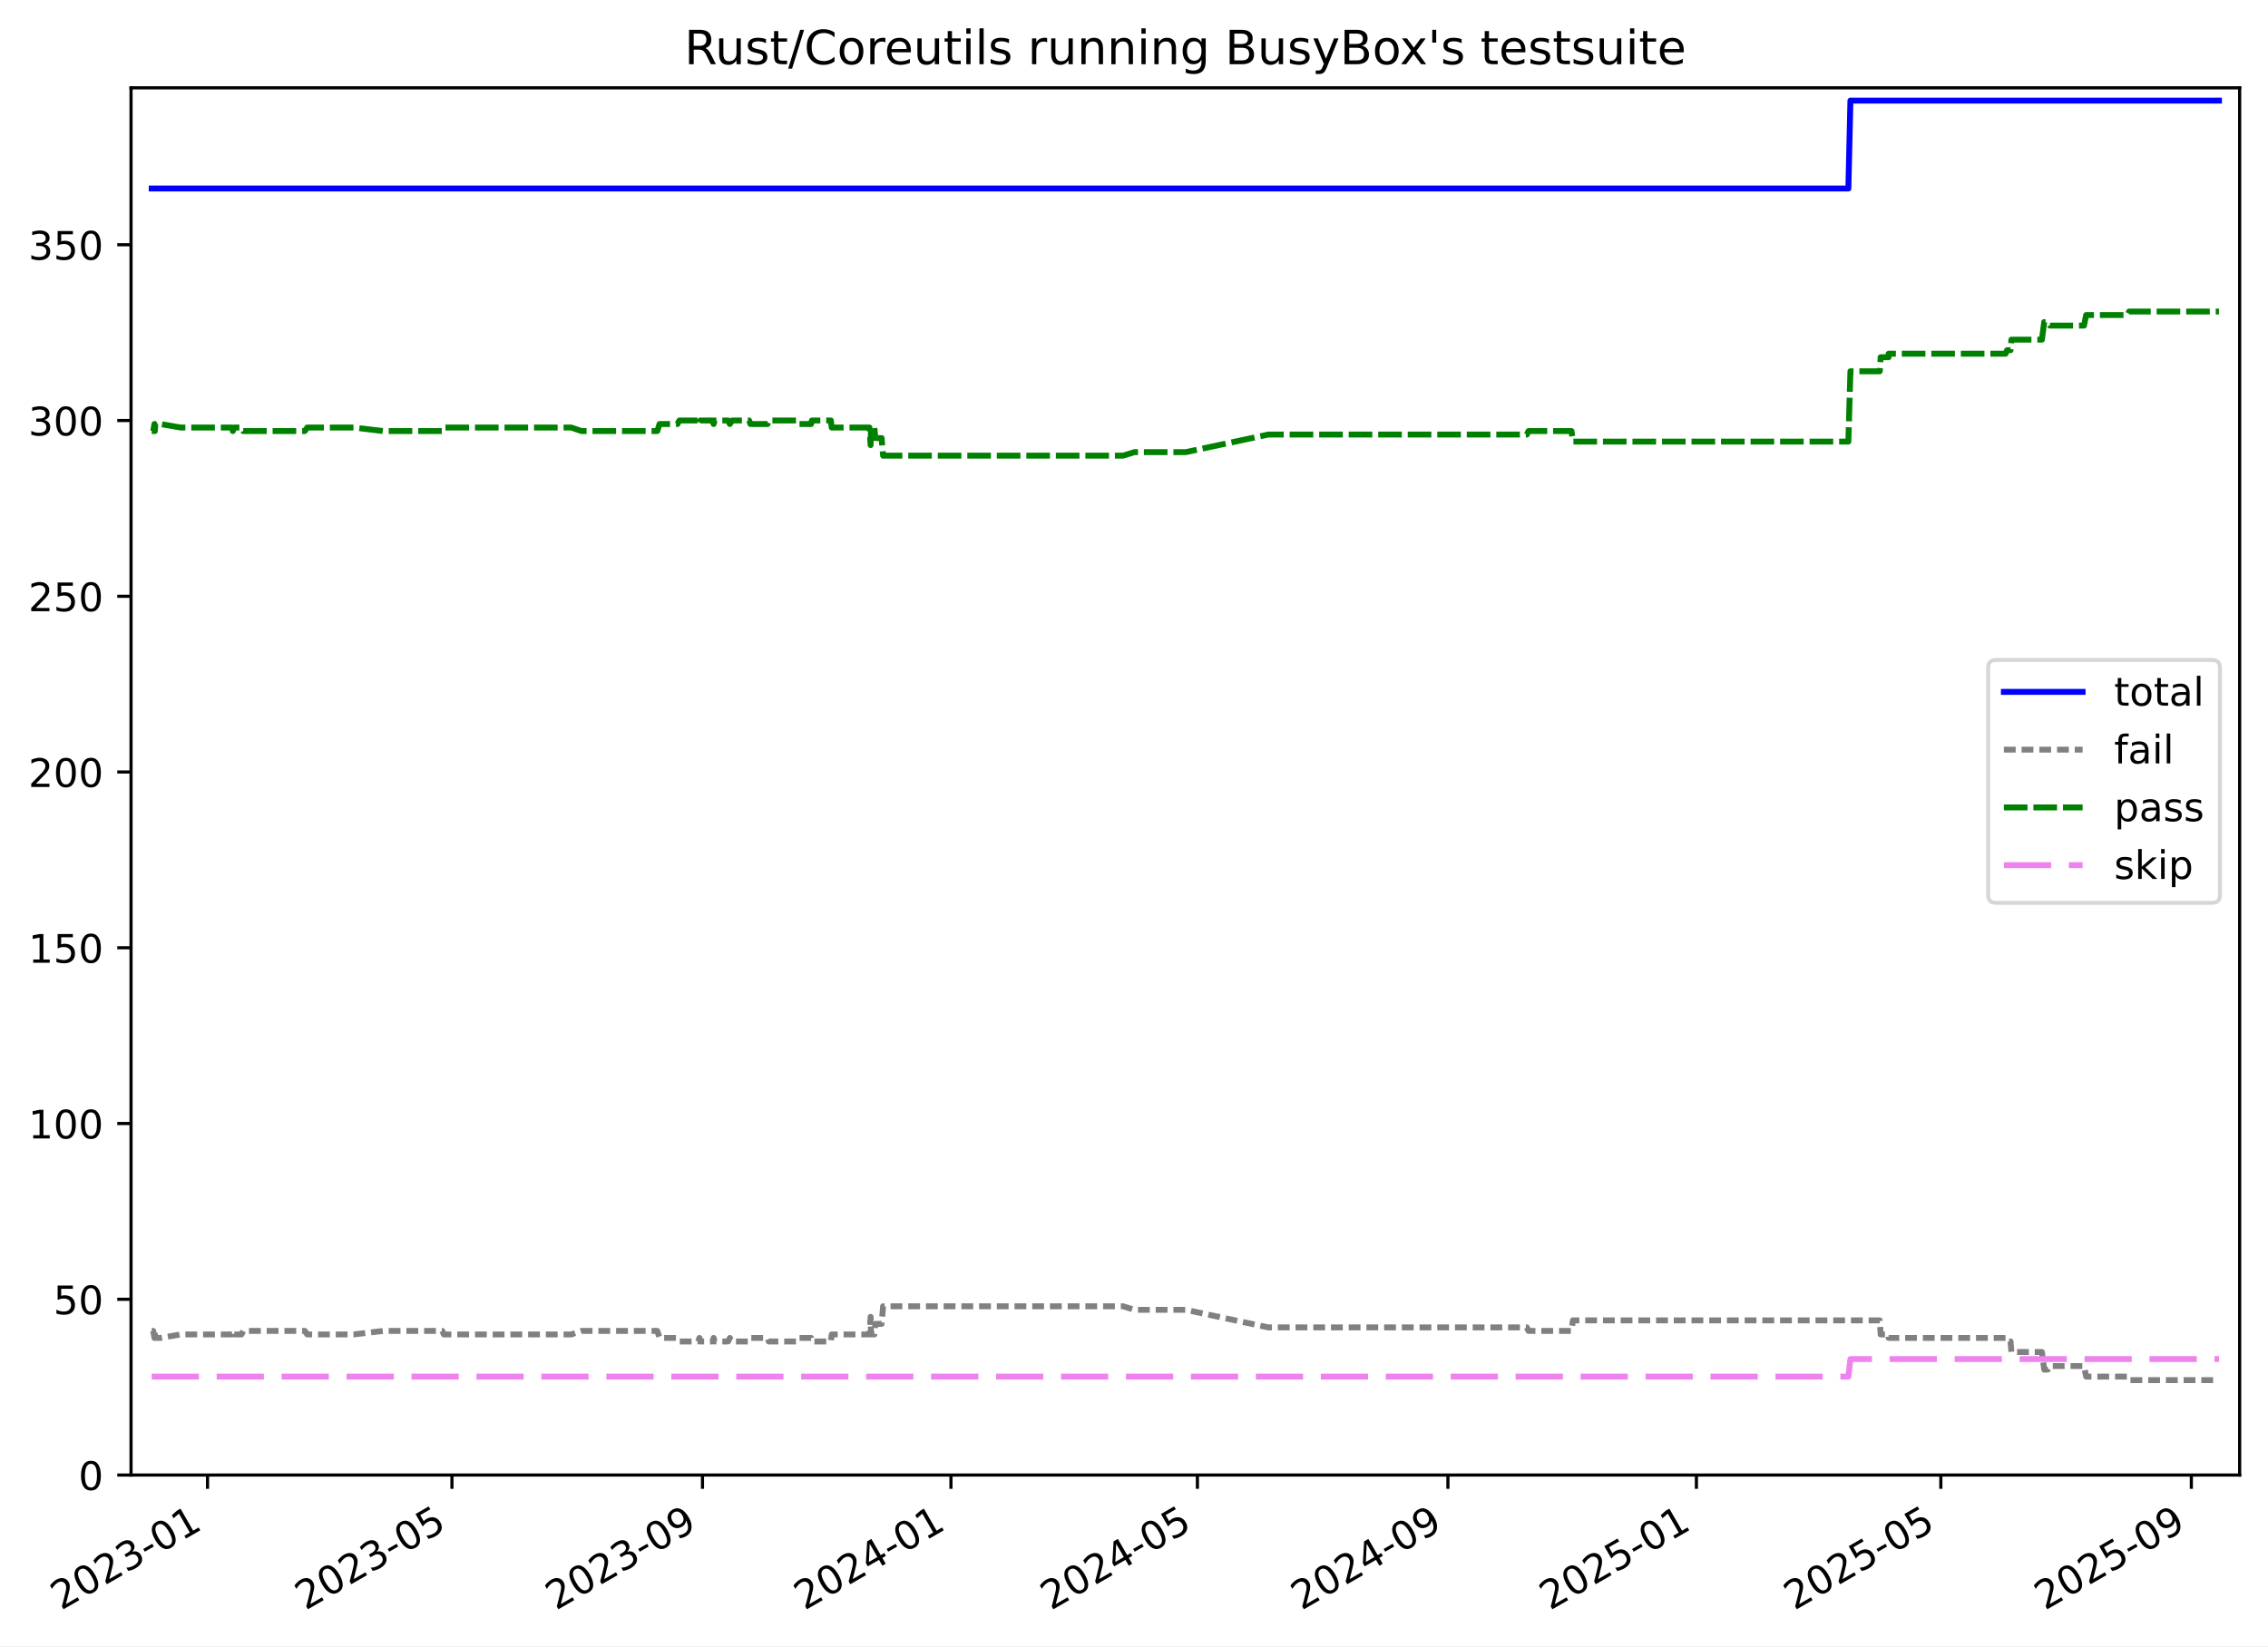
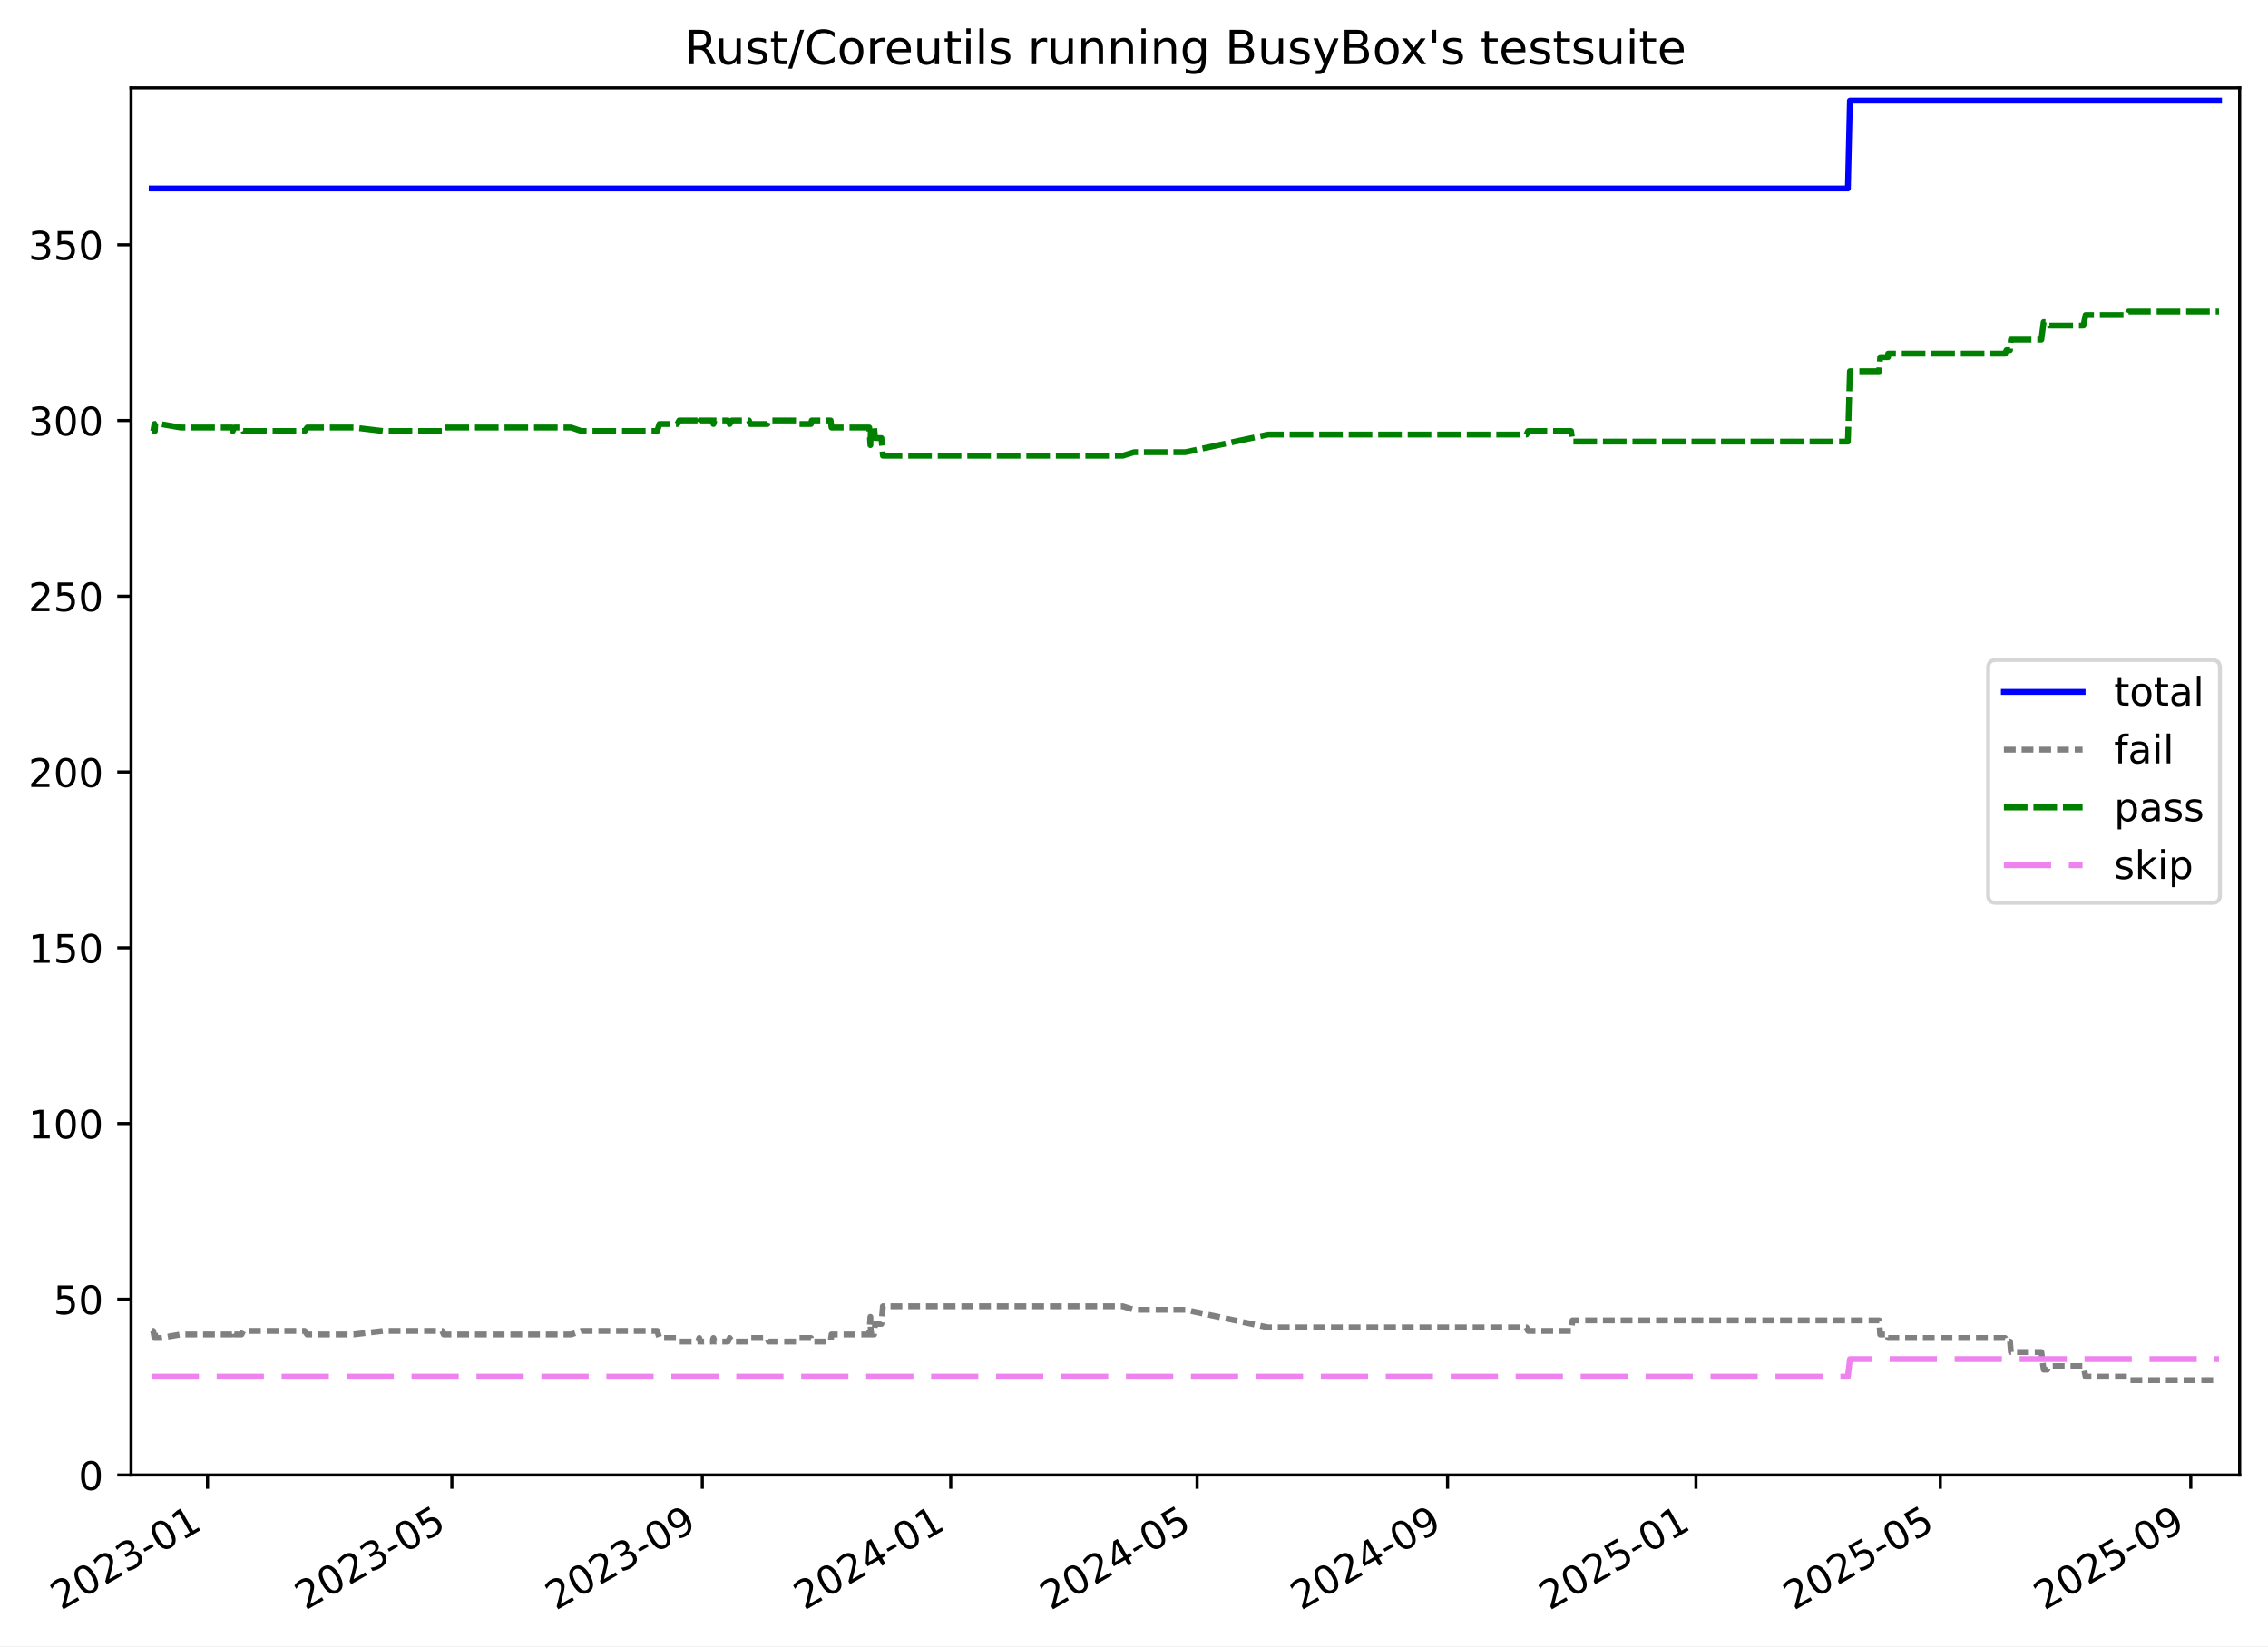
<svg xmlns="http://www.w3.org/2000/svg" xmlns:xlink="http://www.w3.org/1999/xlink" width="576.168pt" height="418.303pt" viewBox="0 0 576.168 418.303" version="1.1">
  <defs>
    <style type="text/css">*{stroke-linejoin: round; stroke-linecap: butt}</style>
  </defs>
  <g id="figure_1">
    <g id="patch_1">
      <path d="M -0 418.303  L 576.168 418.303  L 576.168 0  L -0 0  z " style="fill: #ffffff" />
    </g>
    <g id="axes_1">
      <g id="patch_2">
        <path d="M 33.288 374.83  L 568.967 374.83  L 568.967 22.318  L 33.288 22.318  z " style="fill: #ffffff" />
      </g>
      <g id="matplotlib.axis_1">
        <g id="xtick_1">
          <g id="line2d_1">
            <defs>
-               <path id="ma525f00521" d="M 0 0  L 0 3.5  " style="stroke: #000000; stroke-width: 0.8" />
-             </defs>
-             <g>
-               <use xlink:href="#ma525f00521" x="52.723" y="374.83" style="stroke: #000000; stroke-width: 0.8" />
+               <path id="me9c654725d" d="M 0 0  L 0 3.5  " style="stroke: #000000; stroke-width: 0.8" />
+             </defs>
+             <g>
+               <use xlink:href="#me9c654725d" x="52.719" y="374.83" style="stroke: #000000; stroke-width: 0.8" />
            </g>
          </g>
          <g id="text_1">
-             <g transform="translate(15.49829 409.302) rotate(-30) scale(0.1 -0.1)">
+             <g transform="translate(15.49416 409.302) rotate(-30) scale(0.1 -0.1)">
              <defs>
                <path id="DejaVuSans-32" d="M 1228 531  L 3431 531  L 3431 0  L 469 0  L 469 531  Q 828 903 1448 1529  Q 2069 2156 2228 2338  Q 2531 2678 2651 2914  Q 2772 3150 2772 3378  Q 2772 3750 2511 3984  Q 2250 4219 1831 4219  Q 1534 4219 1204 4116  Q 875 4013 500 3803  L 500 4441  Q 881 4594 1212 4672  Q 1544 4750 1819 4750  Q 2544 4750 2975 4387  Q 3406 4025 3406 3419  Q 3406 3131 3298 2873  Q 3191 2616 2906 2266  Q 2828 2175 2409 1742  Q 1991 1309 1228 531  z " transform="scale(0.015625)" />
                <path id="DejaVuSans-30" d="M 2034 4250  Q 1547 4250 1301 3770  Q 1056 3291 1056 2328  Q 1056 1369 1301 889  Q 1547 409 2034 409  Q 2525 409 2770 889  Q 3016 1369 3016 2328  Q 3016 3291 2770 3770  Q 2525 4250 2034 4250  z M 2034 4750  Q 2819 4750 3233 4129  Q 3647 3509 3647 2328  Q 3647 1150 3233 529  Q 2819 -91 2034 -91  Q 1250 -91 836 529  Q 422 1150 422 2328  Q 422 3509 836 4129  Q 1250 4750 2034 4750  z " transform="scale(0.015625)" />
                <path id="DejaVuSans-33" d="M 2597 2516  Q 3050 2419 3304 2112  Q 3559 1806 3559 1356  Q 3559 666 3084 287  Q 2609 -91 1734 -91  Q 1441 -91 1130 -33  Q 819 25 488 141  L 488 750  Q 750 597 1062 519  Q 1375 441 1716 441  Q 2309 441 2620 675  Q 2931 909 2931 1356  Q 2931 1769 2642 2001  Q 2353 2234 1838 2234  L 1294 2234  L 1294 2753  L 1863 2753  Q 2328 2753 2575 2939  Q 2822 3125 2822 3475  Q 2822 3834 2567 4026  Q 2313 4219 1838 4219  Q 1578 4219 1281 4162  Q 984 4106 628 3988  L 628 4550  Q 988 4650 1302 4700  Q 1616 4750 1894 4750  Q 2613 4750 3031 4423  Q 3450 4097 3450 3541  Q 3450 3153 3228 2886  Q 3006 2619 2597 2516  z " transform="scale(0.015625)" />
                <path id="DejaVuSans-2d" d="M 313 2009  L 1997 2009  L 1997 1497  L 313 1497  L 313 2009  z " transform="scale(0.015625)" />
                <path id="DejaVuSans-31" d="M 794 531  L 1825 531  L 1825 4091  L 703 3866  L 703 4441  L 1819 4666  L 2450 4666  L 2450 531  L 3481 531  L 3481 0  L 794 0  L 794 531  z " transform="scale(0.015625)" />
              </defs>
              <use xlink:href="#DejaVuSans-32" />
              <use xlink:href="#DejaVuSans-30" x="63.623" />
              <use xlink:href="#DejaVuSans-32" x="127.246" />
              <use xlink:href="#DejaVuSans-33" x="190.869" />
              <use xlink:href="#DejaVuSans-2d" x="254.492" />
              <use xlink:href="#DejaVuSans-30" x="290.576" />
              <use xlink:href="#DejaVuSans-31" x="354.199" />
            </g>
          </g>
        </g>
        <g id="xtick_2">
          <g id="line2d_2">
            <g>
-               <use xlink:href="#ma525f00521" x="114.814" y="374.83" style="stroke: #000000; stroke-width: 0.8" />
+               <use xlink:href="#me9c654725d" x="114.792" y="374.83" style="stroke: #000000; stroke-width: 0.8" />
            </g>
          </g>
          <g id="text_2">
-             <g transform="translate(77.58934 409.302) rotate(-30) scale(0.1 -0.1)">
+             <g transform="translate(77.56711 409.302) rotate(-30) scale(0.1 -0.1)">
              <defs>
                <path id="DejaVuSans-35" d="M 691 4666  L 3169 4666  L 3169 4134  L 1269 4134  L 1269 2991  Q 1406 3038 1543 3061  Q 1681 3084 1819 3084  Q 2600 3084 3056 2656  Q 3513 2228 3513 1497  Q 3513 744 3044 326  Q 2575 -91 1722 -91  Q 1428 -91 1123 -41  Q 819 9 494 109  L 494 744  Q 775 591 1075 516  Q 1375 441 1709 441  Q 2250 441 2565 725  Q 2881 1009 2881 1497  Q 2881 1984 2565 2268  Q 2250 2553 1709 2553  Q 1456 2553 1204 2497  Q 953 2441 691 2322  L 691 4666  z " transform="scale(0.015625)" />
              </defs>
              <use xlink:href="#DejaVuSans-32" />
              <use xlink:href="#DejaVuSans-30" x="63.623" />
              <use xlink:href="#DejaVuSans-32" x="127.246" />
              <use xlink:href="#DejaVuSans-33" x="190.869" />
              <use xlink:href="#DejaVuSans-2d" x="254.492" />
              <use xlink:href="#DejaVuSans-30" x="290.576" />
              <use xlink:href="#DejaVuSans-35" x="354.199" />
            </g>
          </g>
        </g>
        <g id="xtick_3">
          <g id="line2d_3">
            <g>
-               <use xlink:href="#ma525f00521" x="178.457" y="374.83" style="stroke: #000000; stroke-width: 0.8" />
+               <use xlink:href="#me9c654725d" x="178.417" y="374.83" style="stroke: #000000; stroke-width: 0.8" />
            </g>
          </g>
          <g id="text_3">
-             <g transform="translate(141.2327 409.302) rotate(-30) scale(0.1 -0.1)">
+             <g transform="translate(141.1919 409.302) rotate(-30) scale(0.1 -0.1)">
              <defs>
                <path id="DejaVuSans-39" d="M 703 97  L 703 672  Q 941 559 1184 500  Q 1428 441 1663 441  Q 2288 441 2617 861  Q 2947 1281 2994 2138  Q 2813 1869 2534 1725  Q 2256 1581 1919 1581  Q 1219 1581 811 2004  Q 403 2428 403 3163  Q 403 3881 828 4315  Q 1253 4750 1959 4750  Q 2769 4750 3195 4129  Q 3622 3509 3622 2328  Q 3622 1225 3098 567  Q 2575 -91 1691 -91  Q 1453 -91 1209 -44  Q 966 3 703 97  z M 1959 2075  Q 2384 2075 2632 2365  Q 2881 2656 2881 3163  Q 2881 3666 2632 3958  Q 2384 4250 1959 4250  Q 1534 4250 1286 3958  Q 1038 3666 1038 3163  Q 1038 2656 1286 2365  Q 1534 2075 1959 2075  z " transform="scale(0.015625)" />
              </defs>
              <use xlink:href="#DejaVuSans-32" />
              <use xlink:href="#DejaVuSans-30" x="63.623" />
              <use xlink:href="#DejaVuSans-32" x="127.246" />
              <use xlink:href="#DejaVuSans-33" x="190.869" />
              <use xlink:href="#DejaVuSans-2d" x="254.492" />
              <use xlink:href="#DejaVuSans-30" x="290.576" />
              <use xlink:href="#DejaVuSans-39" x="354.199" />
            </g>
          </g>
        </g>
        <g id="xtick_4">
          <g id="line2d_4">
            <g>
-               <use xlink:href="#ma525f00521" x="241.583" y="374.83" style="stroke: #000000; stroke-width: 0.8" />
+               <use xlink:href="#me9c654725d" x="241.524" y="374.83" style="stroke: #000000; stroke-width: 0.8" />
            </g>
          </g>
          <g id="text_4">
-             <g transform="translate(204.3586 409.302) rotate(-30) scale(0.1 -0.1)">
+             <g transform="translate(204.2994 409.302) rotate(-30) scale(0.1 -0.1)">
              <defs>
                <path id="DejaVuSans-34" d="M 2419 4116  L 825 1625  L 2419 1625  L 2419 4116  z M 2253 4666  L 3047 4666  L 3047 1625  L 3713 1625  L 3713 1100  L 3047 1100  L 3047 0  L 2419 0  L 2419 1100  L 313 1100  L 313 1709  L 2253 4666  z " transform="scale(0.015625)" />
              </defs>
              <use xlink:href="#DejaVuSans-32" />
              <use xlink:href="#DejaVuSans-30" x="63.623" />
              <use xlink:href="#DejaVuSans-32" x="127.246" />
              <use xlink:href="#DejaVuSans-34" x="190.869" />
              <use xlink:href="#DejaVuSans-2d" x="254.492" />
              <use xlink:href="#DejaVuSans-30" x="290.576" />
              <use xlink:href="#DejaVuSans-31" x="354.199" />
            </g>
          </g>
        </g>
        <g id="xtick_5">
          <g id="line2d_5">
            <g>
-               <use xlink:href="#ma525f00521" x="304.192" y="374.83" style="stroke: #000000; stroke-width: 0.8" />
+               <use xlink:href="#me9c654725d" x="304.114" y="374.83" style="stroke: #000000; stroke-width: 0.8" />
            </g>
          </g>
          <g id="text_5">
-             <g transform="translate(266.967 409.302) rotate(-30) scale(0.1 -0.1)">
+             <g transform="translate(266.8896 409.302) rotate(-30) scale(0.1 -0.1)">
              <use xlink:href="#DejaVuSans-32" />
              <use xlink:href="#DejaVuSans-30" x="63.623" />
              <use xlink:href="#DejaVuSans-32" x="127.246" />
              <use xlink:href="#DejaVuSans-34" x="190.869" />
              <use xlink:href="#DejaVuSans-2d" x="254.492" />
              <use xlink:href="#DejaVuSans-30" x="290.576" />
              <use xlink:href="#DejaVuSans-35" x="354.199" />
            </g>
          </g>
        </g>
        <g id="xtick_6">
          <g id="line2d_6">
            <g>
-               <use xlink:href="#ma525f00521" x="367.835" y="374.83" style="stroke: #000000; stroke-width: 0.8" />
+               <use xlink:href="#me9c654725d" x="367.739" y="374.83" style="stroke: #000000; stroke-width: 0.8" />
            </g>
          </g>
          <g id="text_6">
-             <g transform="translate(330.6104 409.302) rotate(-30) scale(0.1 -0.1)">
+             <g transform="translate(330.5144 409.302) rotate(-30) scale(0.1 -0.1)">
              <use xlink:href="#DejaVuSans-32" />
              <use xlink:href="#DejaVuSans-30" x="63.623" />
              <use xlink:href="#DejaVuSans-32" x="127.246" />
              <use xlink:href="#DejaVuSans-34" x="190.869" />
              <use xlink:href="#DejaVuSans-2d" x="254.492" />
              <use xlink:href="#DejaVuSans-30" x="290.576" />
              <use xlink:href="#DejaVuSans-39" x="354.199" />
            </g>
          </g>
        </g>
        <g id="xtick_7">
          <g id="line2d_7">
            <g>
-               <use xlink:href="#ma525f00521" x="430.961" y="374.83" style="stroke: #000000; stroke-width: 0.8" />
+               <use xlink:href="#me9c654725d" x="430.847" y="374.83" style="stroke: #000000; stroke-width: 0.8" />
            </g>
          </g>
          <g id="text_7">
-             <g transform="translate(393.7363 409.302) rotate(-30) scale(0.1 -0.1)">
+             <g transform="translate(393.6219 409.302) rotate(-30) scale(0.1 -0.1)">
              <use xlink:href="#DejaVuSans-32" />
              <use xlink:href="#DejaVuSans-30" x="63.623" />
              <use xlink:href="#DejaVuSans-32" x="127.246" />
              <use xlink:href="#DejaVuSans-35" x="190.869" />
              <use xlink:href="#DejaVuSans-2d" x="254.492" />
              <use xlink:href="#DejaVuSans-30" x="290.576" />
              <use xlink:href="#DejaVuSans-31" x="354.199" />
            </g>
          </g>
        </g>
        <g id="xtick_8">
          <g id="line2d_8">
            <g>
-               <use xlink:href="#ma525f00521" x="493.052" y="374.83" style="stroke: #000000; stroke-width: 0.8" />
+               <use xlink:href="#me9c654725d" x="492.92" y="374.83" style="stroke: #000000; stroke-width: 0.8" />
            </g>
          </g>
          <g id="text_8">
-             <g transform="translate(455.8273 409.302) rotate(-30) scale(0.1 -0.1)">
+             <g transform="translate(455.6949 409.302) rotate(-30) scale(0.1 -0.1)">
              <use xlink:href="#DejaVuSans-32" />
              <use xlink:href="#DejaVuSans-30" x="63.623" />
              <use xlink:href="#DejaVuSans-32" x="127.246" />
              <use xlink:href="#DejaVuSans-35" x="190.869" />
              <use xlink:href="#DejaVuSans-2d" x="254.492" />
              <use xlink:href="#DejaVuSans-30" x="290.576" />
              <use xlink:href="#DejaVuSans-35" x="354.199" />
            </g>
          </g>
        </g>
        <g id="xtick_9">
          <g id="line2d_9">
            <g>
-               <use xlink:href="#ma525f00521" x="556.695" y="374.83" style="stroke: #000000; stroke-width: 0.8" />
+               <use xlink:href="#me9c654725d" x="556.544" y="374.83" style="stroke: #000000; stroke-width: 0.8" />
            </g>
          </g>
          <g id="text_9">
-             <g transform="translate(519.4706 409.302) rotate(-30) scale(0.1 -0.1)">
+             <g transform="translate(519.3197 409.302) rotate(-30) scale(0.1 -0.1)">
              <use xlink:href="#DejaVuSans-32" />
              <use xlink:href="#DejaVuSans-30" x="63.623" />
              <use xlink:href="#DejaVuSans-32" x="127.246" />
              <use xlink:href="#DejaVuSans-35" x="190.869" />
              <use xlink:href="#DejaVuSans-2d" x="254.492" />
              <use xlink:href="#DejaVuSans-30" x="290.576" />
              <use xlink:href="#DejaVuSans-39" x="354.199" />
            </g>
          </g>
        </g>
      </g>
      <g id="matplotlib.axis_2">
        <g id="ytick_1">
          <g id="line2d_10">
            <defs>
-               <path id="m2162926446" d="M 0 0  L -3.5 0  " style="stroke: #000000; stroke-width: 0.8" />
-             </defs>
-             <g>
-               <use xlink:href="#m2162926446" x="33.288" y="374.83" style="stroke: #000000; stroke-width: 0.8" />
+               <path id="m964580c520" d="M 0 0  L -3.5 0  " style="stroke: #000000; stroke-width: 0.8" />
+             </defs>
+             <g>
+               <use xlink:href="#m964580c520" x="33.288" y="374.83" style="stroke: #000000; stroke-width: 0.8" />
            </g>
          </g>
          <g id="text_10">
            <g transform="translate(19.925 378.6293) scale(0.1 -0.1)">
              <use xlink:href="#DejaVuSans-30" />
            </g>
          </g>
        </g>
        <g id="ytick_2">
          <g id="line2d_11">
            <g>
-               <use xlink:href="#m2162926446" x="33.288" y="330.168" style="stroke: #000000; stroke-width: 0.8" />
+               <use xlink:href="#m964580c520" x="33.288" y="330.168" style="stroke: #000000; stroke-width: 0.8" />
            </g>
          </g>
          <g id="text_11">
            <g transform="translate(13.5625 333.9669) scale(0.1 -0.1)">
              <use xlink:href="#DejaVuSans-35" />
              <use xlink:href="#DejaVuSans-30" x="63.623" />
            </g>
          </g>
        </g>
        <g id="ytick_3">
          <g id="line2d_12">
            <g>
-               <use xlink:href="#m2162926446" x="33.288" y="285.505" style="stroke: #000000; stroke-width: 0.8" />
+               <use xlink:href="#m964580c520" x="33.288" y="285.505" style="stroke: #000000; stroke-width: 0.8" />
            </g>
          </g>
          <g id="text_12">
            <g transform="translate(7.2 289.3044) scale(0.1 -0.1)">
              <use xlink:href="#DejaVuSans-31" />
              <use xlink:href="#DejaVuSans-30" x="63.623" />
              <use xlink:href="#DejaVuSans-30" x="127.246" />
            </g>
          </g>
        </g>
        <g id="ytick_4">
          <g id="line2d_13">
            <g>
-               <use xlink:href="#m2162926446" x="33.288" y="240.843" style="stroke: #000000; stroke-width: 0.8" />
+               <use xlink:href="#m964580c520" x="33.288" y="240.843" style="stroke: #000000; stroke-width: 0.8" />
            </g>
          </g>
          <g id="text_13">
            <g transform="translate(7.2 244.6419) scale(0.1 -0.1)">
              <use xlink:href="#DejaVuSans-31" />
              <use xlink:href="#DejaVuSans-35" x="63.623" />
              <use xlink:href="#DejaVuSans-30" x="127.246" />
            </g>
          </g>
        </g>
        <g id="ytick_5">
          <g id="line2d_14">
            <g>
-               <use xlink:href="#m2162926446" x="33.288" y="196.18" style="stroke: #000000; stroke-width: 0.8" />
+               <use xlink:href="#m964580c520" x="33.288" y="196.18" style="stroke: #000000; stroke-width: 0.8" />
            </g>
          </g>
          <g id="text_14">
            <g transform="translate(7.2 199.9794) scale(0.1 -0.1)">
              <use xlink:href="#DejaVuSans-32" />
              <use xlink:href="#DejaVuSans-30" x="63.623" />
              <use xlink:href="#DejaVuSans-30" x="127.246" />
            </g>
          </g>
        </g>
        <g id="ytick_6">
          <g id="line2d_15">
            <g>
-               <use xlink:href="#m2162926446" x="33.288" y="151.518" style="stroke: #000000; stroke-width: 0.8" />
+               <use xlink:href="#m964580c520" x="33.288" y="151.518" style="stroke: #000000; stroke-width: 0.8" />
            </g>
          </g>
          <g id="text_15">
            <g transform="translate(7.2 155.317) scale(0.1 -0.1)">
              <use xlink:href="#DejaVuSans-32" />
              <use xlink:href="#DejaVuSans-35" x="63.623" />
              <use xlink:href="#DejaVuSans-30" x="127.246" />
            </g>
          </g>
        </g>
        <g id="ytick_7">
          <g id="line2d_16">
            <g>
-               <use xlink:href="#m2162926446" x="33.288" y="106.855" style="stroke: #000000; stroke-width: 0.8" />
+               <use xlink:href="#m964580c520" x="33.288" y="106.855" style="stroke: #000000; stroke-width: 0.8" />
            </g>
          </g>
          <g id="text_16">
            <g transform="translate(7.2 110.6545) scale(0.1 -0.1)">
              <use xlink:href="#DejaVuSans-33" />
              <use xlink:href="#DejaVuSans-30" x="63.623" />
              <use xlink:href="#DejaVuSans-30" x="127.246" />
            </g>
          </g>
        </g>
        <g id="ytick_8">
          <g id="line2d_17">
            <g>
-               <use xlink:href="#m2162926446" x="33.288" y="62.193" style="stroke: #000000; stroke-width: 0.8" />
+               <use xlink:href="#m964580c520" x="33.288" y="62.193" style="stroke: #000000; stroke-width: 0.8" />
            </g>
          </g>
          <g id="text_17">
            <g transform="translate(7.2 65.992) scale(0.1 -0.1)">
              <use xlink:href="#DejaVuSans-33" />
              <use xlink:href="#DejaVuSans-35" x="63.623" />
              <use xlink:href="#DejaVuSans-30" x="127.246" />
            </g>
          </g>
        </g>
      </g>
      <g id="line2d_18">
-         <path d="M 38.539 47.901  L 469.565 47.901  L 470.085 25.57  L 563.716 25.57  L 563.716 25.57  " clip-path="url(#pc98afeb9b3)" style="fill: none; stroke: #0000ff; stroke-width: 1.5; stroke-linecap: square" />
+         <path d="M 38.539 47.901  L 469.44 47.901  L 469.959 25.57  L 563.716 25.57  L 563.716 25.57  " clip-path="url(#p9e91717254)" style="fill: none; stroke: #0000ff; stroke-width: 1.5; stroke-linecap: square" />
      </g>
      <g id="line2d_19">
-         <path d="M 38.539 338.207  L 38.924 338.207  L 39.238 339.993  L 39.348 338.207  L 39.445 339.993  L 40.757 339.993  L 45.879 339.1  L 58.937 339.1  L 59.143 338.207  L 59.549 339.1  L 61.343 339.1  L 61.789 338.207  L 77.424 338.207  L 78.064 339.1  L 89.845 339.1  L 97.342 338.207  L 112.36 338.207  L 112.763 339.1  L 145.108 339.1  L 147.729 338.207  L 166.976 338.207  L 167.558 339.993  L 172.108 339.993  L 172.596 340.887  L 177.363 340.887  L 177.688 339.993  L 177.919 340.887  L 181.053 340.887  L 181.291 339.993  L 181.54 340.887  L 184.954 340.887  L 185.415 339.993  L 185.991 340.887  L 190.312 340.887  L 190.651 339.993  L 194.989 339.993  L 195.302 340.887  L 202.451 340.887  L 202.802 339.993  L 206.063 339.993  L 206.26 340.887  L 211.071 340.887  L 211.289 339.1  L 220.88 339.1  L 221.171 334.634  L 221.285 339.1  L 222.124 339.1  L 222.38 336.42  L 223.967 336.42  L 224.344 331.954  L 285.324 331.954  L 288.191 332.847  L 301.23 332.847  L 322.202 337.314  L 387.887 337.314  L 388.31 338.207  L 399.226 338.207  L 399.585 335.527  L 477.537 335.527  L 477.765 339.1  L 479.777 339.1  L 479.796 339.993  L 509.506 339.993  L 509.88 340.887  L 510.765 340.887  L 510.979 343.566  L 518.731 343.566  L 519.314 348.033  L 520.235 348.033  L 520.782 347.139  L 529.424 347.139  L 529.973 349.819  L 540.49 349.819  L 540.891 350.712  L 563.716 350.712  L 563.716 350.712  " clip-path="url(#pc98afeb9b3)" style="fill: none; stroke-dasharray: 3,1.5; stroke-dashoffset: 0; stroke: #808080; stroke-width: 1.5" />
+         <path d="M 38.539 338.207  L 38.924 338.207  L 39.237 339.993  L 39.348 338.207  L 39.444 339.993  L 40.756 339.993  L 45.877 339.1  L 58.931 339.1  L 59.137 338.207  L 59.542 339.1  L 61.336 339.1  L 61.783 338.207  L 77.413 338.207  L 78.052 339.1  L 89.83 339.1  L 97.325 338.207  L 112.338 338.207  L 112.741 339.1  L 145.077 339.1  L 147.697 338.207  L 166.939 338.207  L 167.521 339.993  L 172.069 339.993  L 172.557 340.887  L 177.323 340.887  L 177.647 339.993  L 177.878 340.887  L 181.012 340.887  L 181.249 339.993  L 181.498 340.887  L 184.911 340.887  L 185.372 339.993  L 185.948 340.887  L 190.268 340.887  L 190.607 339.993  L 194.944 339.993  L 195.257 340.887  L 202.403 340.887  L 202.754 339.993  L 206.014 339.993  L 206.211 340.887  L 211.021 340.887  L 211.239 339.1  L 220.827 339.1  L 221.118 334.634  L 221.232 339.1  L 222.07 339.1  L 222.326 336.42  L 223.913 336.42  L 224.29 331.954  L 285.252 331.954  L 288.118 332.847  L 301.153 332.847  L 322.119 337.314  L 387.785 337.314  L 388.208 338.207  L 399.121 338.207  L 399.48 335.527  L 477.409 335.527  L 477.637 339.1  L 479.649 339.1  L 479.667 339.993  L 509.369 339.993  L 509.743 340.887  L 510.628 340.887  L 510.842 343.566  L 518.591 343.566  L 519.174 348.033  L 520.095 348.033  L 520.641 347.139  L 529.281 347.139  L 529.83 349.819  L 540.343 349.819  L 540.745 350.712  L 563.716 350.712  L 563.716 350.712  " clip-path="url(#p9e91717254)" style="fill: none; stroke-dasharray: 3,1.5; stroke-dashoffset: 0; stroke: #808080; stroke-width: 1.5" />
      </g>
      <g id="line2d_20">
-         <path d="M 38.539 109.535  L 38.924 109.535  L 39.238 107.749  L 39.348 109.535  L 39.445 107.749  L 40.757 107.749  L 45.879 108.642  L 58.937 108.642  L 59.143 109.535  L 59.549 108.642  L 61.343 108.642  L 61.789 109.535  L 77.424 109.535  L 78.064 108.642  L 89.845 108.642  L 97.342 109.535  L 112.36 109.535  L 112.763 108.642  L 145.108 108.642  L 147.729 109.535  L 166.976 109.535  L 167.558 107.749  L 172.108 107.749  L 172.596 106.855  L 177.363 106.855  L 177.688 107.749  L 177.919 106.855  L 181.053 106.855  L 181.291 107.749  L 181.54 106.855  L 184.954 106.855  L 185.415 107.749  L 185.991 106.855  L 190.312 106.855  L 190.651 107.749  L 194.989 107.749  L 195.302 106.855  L 202.451 106.855  L 202.802 107.749  L 206.063 107.749  L 206.26 106.855  L 211.071 106.855  L 211.289 108.642  L 220.88 108.642  L 221.171 113.108  L 221.285 108.642  L 222.124 108.642  L 222.38 111.322  L 223.967 111.322  L 224.344 115.788  L 285.324 115.788  L 288.191 114.895  L 301.23 114.895  L 322.202 110.428  L 387.887 110.428  L 388.31 109.535  L 399.226 109.535  L 399.585 112.215  L 469.565 112.215  L 470.085 94.35  L 477.537 94.35  L 477.765 90.777  L 479.777 90.777  L 479.796 89.884  L 509.506 89.884  L 509.88 88.99  L 510.765 88.99  L 510.979 86.311  L 518.731 86.311  L 519.314 81.844  L 520.235 81.844  L 520.782 82.738  L 529.424 82.738  L 529.973 80.058  L 540.49 80.058  L 540.891 79.165  L 563.716 79.165  L 563.716 79.165  " clip-path="url(#pc98afeb9b3)" style="fill: none; stroke-dasharray: 6,1.5; stroke-dashoffset: 0; stroke: #008000; stroke-width: 1.5" />
+         <path d="M 38.539 109.535  L 38.924 109.535  L 39.237 107.749  L 39.348 109.535  L 39.444 107.749  L 40.756 107.749  L 45.877 108.642  L 58.931 108.642  L 59.137 109.535  L 59.542 108.642  L 61.336 108.642  L 61.783 109.535  L 77.413 109.535  L 78.052 108.642  L 89.83 108.642  L 97.325 109.535  L 112.338 109.535  L 112.741 108.642  L 145.077 108.642  L 147.697 109.535  L 166.939 109.535  L 167.521 107.749  L 172.069 107.749  L 172.557 106.855  L 177.323 106.855  L 177.647 107.749  L 177.878 106.855  L 181.012 106.855  L 181.249 107.749  L 181.498 106.855  L 184.911 106.855  L 185.372 107.749  L 185.948 106.855  L 190.268 106.855  L 190.607 107.749  L 194.944 107.749  L 195.257 106.855  L 202.403 106.855  L 202.754 107.749  L 206.014 107.749  L 206.211 106.855  L 211.021 106.855  L 211.239 108.642  L 220.827 108.642  L 221.118 113.108  L 221.232 108.642  L 222.07 108.642  L 222.326 111.322  L 223.913 111.322  L 224.29 115.788  L 285.252 115.788  L 288.118 114.895  L 301.153 114.895  L 322.119 110.428  L 387.785 110.428  L 388.208 109.535  L 399.121 109.535  L 399.48 112.215  L 469.44 112.215  L 469.959 94.35  L 477.409 94.35  L 477.637 90.777  L 479.649 90.777  L 479.667 89.884  L 509.369 89.884  L 509.743 88.99  L 510.628 88.99  L 510.842 86.311  L 518.591 86.311  L 519.174 81.844  L 520.095 81.844  L 520.641 82.738  L 529.281 82.738  L 529.83 80.058  L 540.343 80.058  L 540.745 79.165  L 563.716 79.165  L 563.716 79.165  " clip-path="url(#p9e91717254)" style="fill: none; stroke-dasharray: 6,1.5; stroke-dashoffset: 0; stroke: #008000; stroke-width: 1.5" />
      </g>
      <g id="line2d_21">
-         <path d="M 38.539 349.819  L 469.565 349.819  L 470.085 345.353  L 563.716 345.353  L 563.716 345.353  " clip-path="url(#pc98afeb9b3)" style="fill: none; stroke-dasharray: 12,4.5; stroke-dashoffset: 0; stroke: #ee82ee; stroke-width: 1.5" />
+         <path d="M 38.539 349.819  L 469.44 349.819  L 469.959 345.353  L 563.716 345.353  L 563.716 345.353  " clip-path="url(#p9e91717254)" style="fill: none; stroke-dasharray: 12,4.5; stroke-dashoffset: 0; stroke: #ee82ee; stroke-width: 1.5" />
      </g>
      <g id="patch_3">
        <path d="M 33.288 374.83  L 33.288 22.318  " style="fill: none; stroke: #000000; stroke-width: 0.8; stroke-linejoin: miter; stroke-linecap: square" />
      </g>
      <g id="patch_4">
        <path d="M 568.967 374.83  L 568.967 22.318  " style="fill: none; stroke: #000000; stroke-width: 0.8; stroke-linejoin: miter; stroke-linecap: square" />
      </g>
      <g id="patch_5">
        <path d="M 33.288 374.83  L 568.967 374.83  " style="fill: none; stroke: #000000; stroke-width: 0.8; stroke-linejoin: miter; stroke-linecap: square" />
      </g>
      <g id="patch_6">
        <path d="M 33.288 22.318  L 568.967 22.318  " style="fill: none; stroke: #000000; stroke-width: 0.8; stroke-linejoin: miter; stroke-linecap: square" />
      </g>
      <g id="text_18">
        <g transform="translate(173.8722 16.31812) scale(0.12 -0.12)">
          <defs>
            <path id="DejaVuSans-52" d="M 2841 2188  Q 3044 2119 3236 1894  Q 3428 1669 3622 1275  L 4263 0  L 3584 0  L 2988 1197  Q 2756 1666 2539 1819  Q 2322 1972 1947 1972  L 1259 1972  L 1259 0  L 628 0  L 628 4666  L 2053 4666  Q 2853 4666 3247 4331  Q 3641 3997 3641 3322  Q 3641 2881 3436 2590  Q 3231 2300 2841 2188  z M 1259 4147  L 1259 2491  L 2053 2491  Q 2509 2491 2742 2702  Q 2975 2913 2975 3322  Q 2975 3731 2742 3939  Q 2509 4147 2053 4147  L 1259 4147  z " transform="scale(0.015625)" />
            <path id="DejaVuSans-75" d="M 544 1381  L 544 3500  L 1119 3500  L 1119 1403  Q 1119 906 1312 657  Q 1506 409 1894 409  Q 2359 409 2629 706  Q 2900 1003 2900 1516  L 2900 3500  L 3475 3500  L 3475 0  L 2900 0  L 2900 538  Q 2691 219 2414 64  Q 2138 -91 1772 -91  Q 1169 -91 856 284  Q 544 659 544 1381  z M 1991 3584  L 1991 3584  z " transform="scale(0.015625)" />
            <path id="DejaVuSans-73" d="M 2834 3397  L 2834 2853  Q 2591 2978 2328 3040  Q 2066 3103 1784 3103  Q 1356 3103 1142 2972  Q 928 2841 928 2578  Q 928 2378 1081 2264  Q 1234 2150 1697 2047  L 1894 2003  Q 2506 1872 2764 1633  Q 3022 1394 3022 966  Q 3022 478 2636 193  Q 2250 -91 1575 -91  Q 1294 -91 989 -36  Q 684 19 347 128  L 347 722  Q 666 556 975 473  Q 1284 391 1588 391  Q 1994 391 2212 530  Q 2431 669 2431 922  Q 2431 1156 2273 1281  Q 2116 1406 1581 1522  L 1381 1569  Q 847 1681 609 1914  Q 372 2147 372 2553  Q 372 3047 722 3315  Q 1072 3584 1716 3584  Q 2034 3584 2315 3537  Q 2597 3491 2834 3397  z " transform="scale(0.015625)" />
            <path id="DejaVuSans-74" d="M 1172 4494  L 1172 3500  L 2356 3500  L 2356 3053  L 1172 3053  L 1172 1153  Q 1172 725 1289 603  Q 1406 481 1766 481  L 2356 481  L 2356 0  L 1766 0  Q 1100 0 847 248  Q 594 497 594 1153  L 594 3053  L 172 3053  L 172 3500  L 594 3500  L 594 4494  L 1172 4494  z " transform="scale(0.015625)" />
            <path id="DejaVuSans-2f" d="M 1625 4666  L 2156 4666  L 531 -594  L 0 -594  L 1625 4666  z " transform="scale(0.015625)" />
            <path id="DejaVuSans-43" d="M 4122 4306  L 4122 3641  Q 3803 3938 3442 4084  Q 3081 4231 2675 4231  Q 1875 4231 1450 3742  Q 1025 3253 1025 2328  Q 1025 1406 1450 917  Q 1875 428 2675 428  Q 3081 428 3442 575  Q 3803 722 4122 1019  L 4122 359  Q 3791 134 3420 21  Q 3050 -91 2638 -91  Q 1578 -91 968 557  Q 359 1206 359 2328  Q 359 3453 968 4101  Q 1578 4750 2638 4750  Q 3056 4750 3426 4639  Q 3797 4528 4122 4306  z " transform="scale(0.015625)" />
            <path id="DejaVuSans-6f" d="M 1959 3097  Q 1497 3097 1228 2736  Q 959 2375 959 1747  Q 959 1119 1226 758  Q 1494 397 1959 397  Q 2419 397 2687 759  Q 2956 1122 2956 1747  Q 2956 2369 2687 2733  Q 2419 3097 1959 3097  z M 1959 3584  Q 2709 3584 3137 3096  Q 3566 2609 3566 1747  Q 3566 888 3137 398  Q 2709 -91 1959 -91  Q 1206 -91 779 398  Q 353 888 353 1747  Q 353 2609 779 3096  Q 1206 3584 1959 3584  z " transform="scale(0.015625)" />
            <path id="DejaVuSans-72" d="M 2631 2963  Q 2534 3019 2420 3045  Q 2306 3072 2169 3072  Q 1681 3072 1420 2755  Q 1159 2438 1159 1844  L 1159 0  L 581 0  L 581 3500  L 1159 3500  L 1159 2956  Q 1341 3275 1631 3429  Q 1922 3584 2338 3584  Q 2397 3584 2469 3576  Q 2541 3569 2628 3553  L 2631 2963  z " transform="scale(0.015625)" />
            <path id="DejaVuSans-65" d="M 3597 1894  L 3597 1613  L 953 1613  Q 991 1019 1311 708  Q 1631 397 2203 397  Q 2534 397 2845 478  Q 3156 559 3463 722  L 3463 178  Q 3153 47 2828 -22  Q 2503 -91 2169 -91  Q 1331 -91 842 396  Q 353 884 353 1716  Q 353 2575 817 3079  Q 1281 3584 2069 3584  Q 2775 3584 3186 3129  Q 3597 2675 3597 1894  z M 3022 2063  Q 3016 2534 2758 2815  Q 2500 3097 2075 3097  Q 1594 3097 1305 2825  Q 1016 2553 972 2059  L 3022 2063  z " transform="scale(0.015625)" />
            <path id="DejaVuSans-69" d="M 603 3500  L 1178 3500  L 1178 0  L 603 0  L 603 3500  z M 603 4863  L 1178 4863  L 1178 4134  L 603 4134  L 603 4863  z " transform="scale(0.015625)" />
            <path id="DejaVuSans-6c" d="M 603 4863  L 1178 4863  L 1178 0  L 603 0  L 603 4863  z " transform="scale(0.015625)" />
            <path id="DejaVuSans-20" transform="scale(0.015625)" />
            <path id="DejaVuSans-6e" d="M 3513 2113  L 3513 0  L 2938 0  L 2938 2094  Q 2938 2591 2744 2837  Q 2550 3084 2163 3084  Q 1697 3084 1428 2787  Q 1159 2491 1159 1978  L 1159 0  L 581 0  L 581 3500  L 1159 3500  L 1159 2956  Q 1366 3272 1645 3428  Q 1925 3584 2291 3584  Q 2894 3584 3203 3211  Q 3513 2838 3513 2113  z " transform="scale(0.015625)" />
            <path id="DejaVuSans-67" d="M 2906 1791  Q 2906 2416 2648 2759  Q 2391 3103 1925 3103  Q 1463 3103 1205 2759  Q 947 2416 947 1791  Q 947 1169 1205 825  Q 1463 481 1925 481  Q 2391 481 2648 825  Q 2906 1169 2906 1791  z M 3481 434  Q 3481 -459 3084 -895  Q 2688 -1331 1869 -1331  Q 1566 -1331 1297 -1286  Q 1028 -1241 775 -1147  L 775 -588  Q 1028 -725 1275 -790  Q 1522 -856 1778 -856  Q 2344 -856 2625 -561  Q 2906 -266 2906 331  L 2906 616  Q 2728 306 2450 153  Q 2172 0 1784 0  Q 1141 0 747 490  Q 353 981 353 1791  Q 353 2603 747 3093  Q 1141 3584 1784 3584  Q 2172 3584 2450 3431  Q 2728 3278 2906 2969  L 2906 3500  L 3481 3500  L 3481 434  z " transform="scale(0.015625)" />
            <path id="DejaVuSans-42" d="M 1259 2228  L 1259 519  L 2272 519  Q 2781 519 3026 730  Q 3272 941 3272 1375  Q 3272 1813 3026 2020  Q 2781 2228 2272 2228  L 1259 2228  z M 1259 4147  L 1259 2741  L 2194 2741  Q 2656 2741 2882 2914  Q 3109 3088 3109 3444  Q 3109 3797 2882 3972  Q 2656 4147 2194 4147  L 1259 4147  z M 628 4666  L 2241 4666  Q 2963 4666 3353 4366  Q 3744 4066 3744 3513  Q 3744 3084 3544 2831  Q 3344 2578 2956 2516  Q 3422 2416 3680 2098  Q 3938 1781 3938 1306  Q 3938 681 3513 340  Q 3088 0 2303 0  L 628 0  L 628 4666  z " transform="scale(0.015625)" />
            <path id="DejaVuSans-79" d="M 2059 -325  Q 1816 -950 1584 -1140  Q 1353 -1331 966 -1331  L 506 -1331  L 506 -850  L 844 -850  Q 1081 -850 1212 -737  Q 1344 -625 1503 -206  L 1606 56  L 191 3500  L 800 3500  L 1894 763  L 2988 3500  L 3597 3500  L 2059 -325  z " transform="scale(0.015625)" />
            <path id="DejaVuSans-78" d="M 3513 3500  L 2247 1797  L 3578 0  L 2900 0  L 1881 1375  L 863 0  L 184 0  L 1544 1831  L 300 3500  L 978 3500  L 1906 2253  L 2834 3500  L 3513 3500  z " transform="scale(0.015625)" />
            <path id="DejaVuSans-27" d="M 1147 4666  L 1147 2931  L 616 2931  L 616 4666  L 1147 4666  z " transform="scale(0.015625)" />
          </defs>
          <use xlink:href="#DejaVuSans-52" />
          <use xlink:href="#DejaVuSans-75" x="64.982" />
          <use xlink:href="#DejaVuSans-73" x="128.361" />
          <use xlink:href="#DejaVuSans-74" x="180.461" />
          <use xlink:href="#DejaVuSans-2f" x="219.67" />
          <use xlink:href="#DejaVuSans-43" x="253.361" />
          <use xlink:href="#DejaVuSans-6f" x="323.186" />
          <use xlink:href="#DejaVuSans-72" x="384.367" />
          <use xlink:href="#DejaVuSans-65" x="423.23" />
          <use xlink:href="#DejaVuSans-75" x="484.754" />
          <use xlink:href="#DejaVuSans-74" x="548.133" />
          <use xlink:href="#DejaVuSans-69" x="587.342" />
          <use xlink:href="#DejaVuSans-6c" x="615.125" />
          <use xlink:href="#DejaVuSans-73" x="642.908" />
          <use xlink:href="#DejaVuSans-20" x="695.008" />
          <use xlink:href="#DejaVuSans-72" x="726.795" />
          <use xlink:href="#DejaVuSans-75" x="767.908" />
          <use xlink:href="#DejaVuSans-6e" x="831.287" />
          <use xlink:href="#DejaVuSans-6e" x="894.666" />
          <use xlink:href="#DejaVuSans-69" x="958.045" />
          <use xlink:href="#DejaVuSans-6e" x="985.828" />
          <use xlink:href="#DejaVuSans-67" x="1049.207" />
          <use xlink:href="#DejaVuSans-20" x="1112.684" />
          <use xlink:href="#DejaVuSans-42" x="1144.471" />
          <use xlink:href="#DejaVuSans-75" x="1213.074" />
          <use xlink:href="#DejaVuSans-73" x="1276.453" />
          <use xlink:href="#DejaVuSans-79" x="1328.553" />
          <use xlink:href="#DejaVuSans-42" x="1387.732" />
          <use xlink:href="#DejaVuSans-6f" x="1456.336" />
          <use xlink:href="#DejaVuSans-78" x="1514.393" />
          <use xlink:href="#DejaVuSans-27" x="1573.572" />
          <use xlink:href="#DejaVuSans-73" x="1601.062" />
          <use xlink:href="#DejaVuSans-20" x="1653.162" />
          <use xlink:href="#DejaVuSans-74" x="1684.949" />
          <use xlink:href="#DejaVuSans-65" x="1724.158" />
          <use xlink:href="#DejaVuSans-73" x="1785.682" />
          <use xlink:href="#DejaVuSans-74" x="1837.781" />
          <use xlink:href="#DejaVuSans-73" x="1876.99" />
          <use xlink:href="#DejaVuSans-75" x="1929.09" />
          <use xlink:href="#DejaVuSans-69" x="1992.469" />
          <use xlink:href="#DejaVuSans-74" x="2020.252" />
          <use xlink:href="#DejaVuSans-65" x="2059.461" />
        </g>
      </g>
      <g id="legend_1">
        <g id="patch_7">
          <path d="M 507.072 229.43  L 561.967 229.43  Q 563.967 229.43 563.967 227.43  L 563.967 169.718  Q 563.967 167.718 561.967 167.718  L 507.072 167.718  Q 505.072 167.718 505.072 169.718  L 505.072 227.43  Q 505.072 229.43 507.072 229.43  z " style="fill: #ffffff; opacity: 0.8; stroke: #cccccc; stroke-linejoin: miter" />
        </g>
        <g id="line2d_22">
          <path d="M 509.072 175.816  L 519.072 175.816  L 529.072 175.816  " style="fill: none; stroke: #0000ff; stroke-width: 1.5; stroke-linecap: square" />
        </g>
        <g id="text_19">
          <g transform="translate(537.0722 179.3163) scale(0.1 -0.1)">
            <defs>
              <path id="DejaVuSans-61" d="M 2194 1759  Q 1497 1759 1228 1600  Q 959 1441 959 1056  Q 959 750 1161 570  Q 1363 391 1709 391  Q 2188 391 2477 730  Q 2766 1069 2766 1631  L 2766 1759  L 2194 1759  z M 3341 1997  L 3341 0  L 2766 0  L 2766 531  Q 2569 213 2275 61  Q 1981 -91 1556 -91  Q 1019 -91 701 211  Q 384 513 384 1019  Q 384 1609 779 1909  Q 1175 2209 1959 2209  L 2766 2209  L 2766 2266  Q 2766 2663 2505 2880  Q 2244 3097 1772 3097  Q 1472 3097 1187 3025  Q 903 2953 641 2809  L 641 3341  Q 956 3463 1253 3523  Q 1550 3584 1831 3584  Q 2591 3584 2966 3190  Q 3341 2797 3341 1997  z " transform="scale(0.015625)" />
            </defs>
            <use xlink:href="#DejaVuSans-74" />
            <use xlink:href="#DejaVuSans-6f" x="39.209" />
            <use xlink:href="#DejaVuSans-74" x="100.391" />
            <use xlink:href="#DejaVuSans-61" x="139.6" />
            <use xlink:href="#DejaVuSans-6c" x="200.879" />
          </g>
        </g>
        <g id="line2d_23">
          <path d="M 509.072 190.494  L 519.072 190.494  L 529.072 190.494  " style="fill: none; stroke-dasharray: 3,1.5; stroke-dashoffset: 0; stroke: #808080; stroke-width: 1.5" />
        </g>
        <g id="text_20">
          <g transform="translate(537.0722 193.9944) scale(0.1 -0.1)">
            <defs>
              <path id="DejaVuSans-66" d="M 2375 4863  L 2375 4384  L 1825 4384  Q 1516 4384 1395 4259  Q 1275 4134 1275 3809  L 1275 3500  L 2222 3500  L 2222 3053  L 1275 3053  L 1275 0  L 697 0  L 697 3053  L 147 3053  L 147 3500  L 697 3500  L 697 3744  Q 697 4328 969 4595  Q 1241 4863 1831 4863  L 2375 4863  z " transform="scale(0.015625)" />
            </defs>
            <use xlink:href="#DejaVuSans-66" />
            <use xlink:href="#DejaVuSans-61" x="35.205" />
            <use xlink:href="#DejaVuSans-69" x="96.484" />
            <use xlink:href="#DejaVuSans-6c" x="124.268" />
          </g>
        </g>
        <g id="line2d_24">
          <path d="M 509.072 205.173  L 519.072 205.173  L 529.072 205.173  " style="fill: none; stroke-dasharray: 6,1.5; stroke-dashoffset: 0; stroke: #008000; stroke-width: 1.5" />
        </g>
        <g id="text_21">
          <g transform="translate(537.0722 208.6726) scale(0.1 -0.1)">
            <defs>
              <path id="DejaVuSans-70" d="M 1159 525  L 1159 -1331  L 581 -1331  L 581 3500  L 1159 3500  L 1159 2969  Q 1341 3281 1617 3432  Q 1894 3584 2278 3584  Q 2916 3584 3314 3078  Q 3713 2572 3713 1747  Q 3713 922 3314 415  Q 2916 -91 2278 -91  Q 1894 -91 1617 61  Q 1341 213 1159 525  z M 3116 1747  Q 3116 2381 2855 2742  Q 2594 3103 2138 3103  Q 1681 3103 1420 2742  Q 1159 2381 1159 1747  Q 1159 1113 1420 752  Q 1681 391 2138 391  Q 2594 391 2855 752  Q 3116 1113 3116 1747  z " transform="scale(0.015625)" />
            </defs>
            <use xlink:href="#DejaVuSans-70" />
            <use xlink:href="#DejaVuSans-61" x="63.477" />
            <use xlink:href="#DejaVuSans-73" x="124.756" />
            <use xlink:href="#DejaVuSans-73" x="176.855" />
          </g>
        </g>
        <g id="line2d_25">
          <path d="M 509.072 219.851  L 519.072 219.851  L 529.072 219.851  " style="fill: none; stroke-dasharray: 12,4.5; stroke-dashoffset: 0; stroke: #ee82ee; stroke-width: 1.5" />
        </g>
        <g id="text_22">
          <g transform="translate(537.0722 223.3507) scale(0.1 -0.1)">
            <defs>
              <path id="DejaVuSans-6b" d="M 581 4863  L 1159 4863  L 1159 1991  L 2875 3500  L 3609 3500  L 1753 1863  L 3688 0  L 2938 0  L 1159 1709  L 1159 0  L 581 0  L 581 4863  z " transform="scale(0.015625)" />
            </defs>
            <use xlink:href="#DejaVuSans-73" />
            <use xlink:href="#DejaVuSans-6b" x="52.1" />
            <use xlink:href="#DejaVuSans-69" x="110.01" />
            <use xlink:href="#DejaVuSans-70" x="137.793" />
          </g>
        </g>
      </g>
    </g>
  </g>
  <defs>
-     <clipPath id="pc98afeb9b3">
+     <clipPath id="p9e91717254">
      <rect x="33.288" y="22.318" width="535.68" height="352.512" />
    </clipPath>
  </defs>
</svg>
